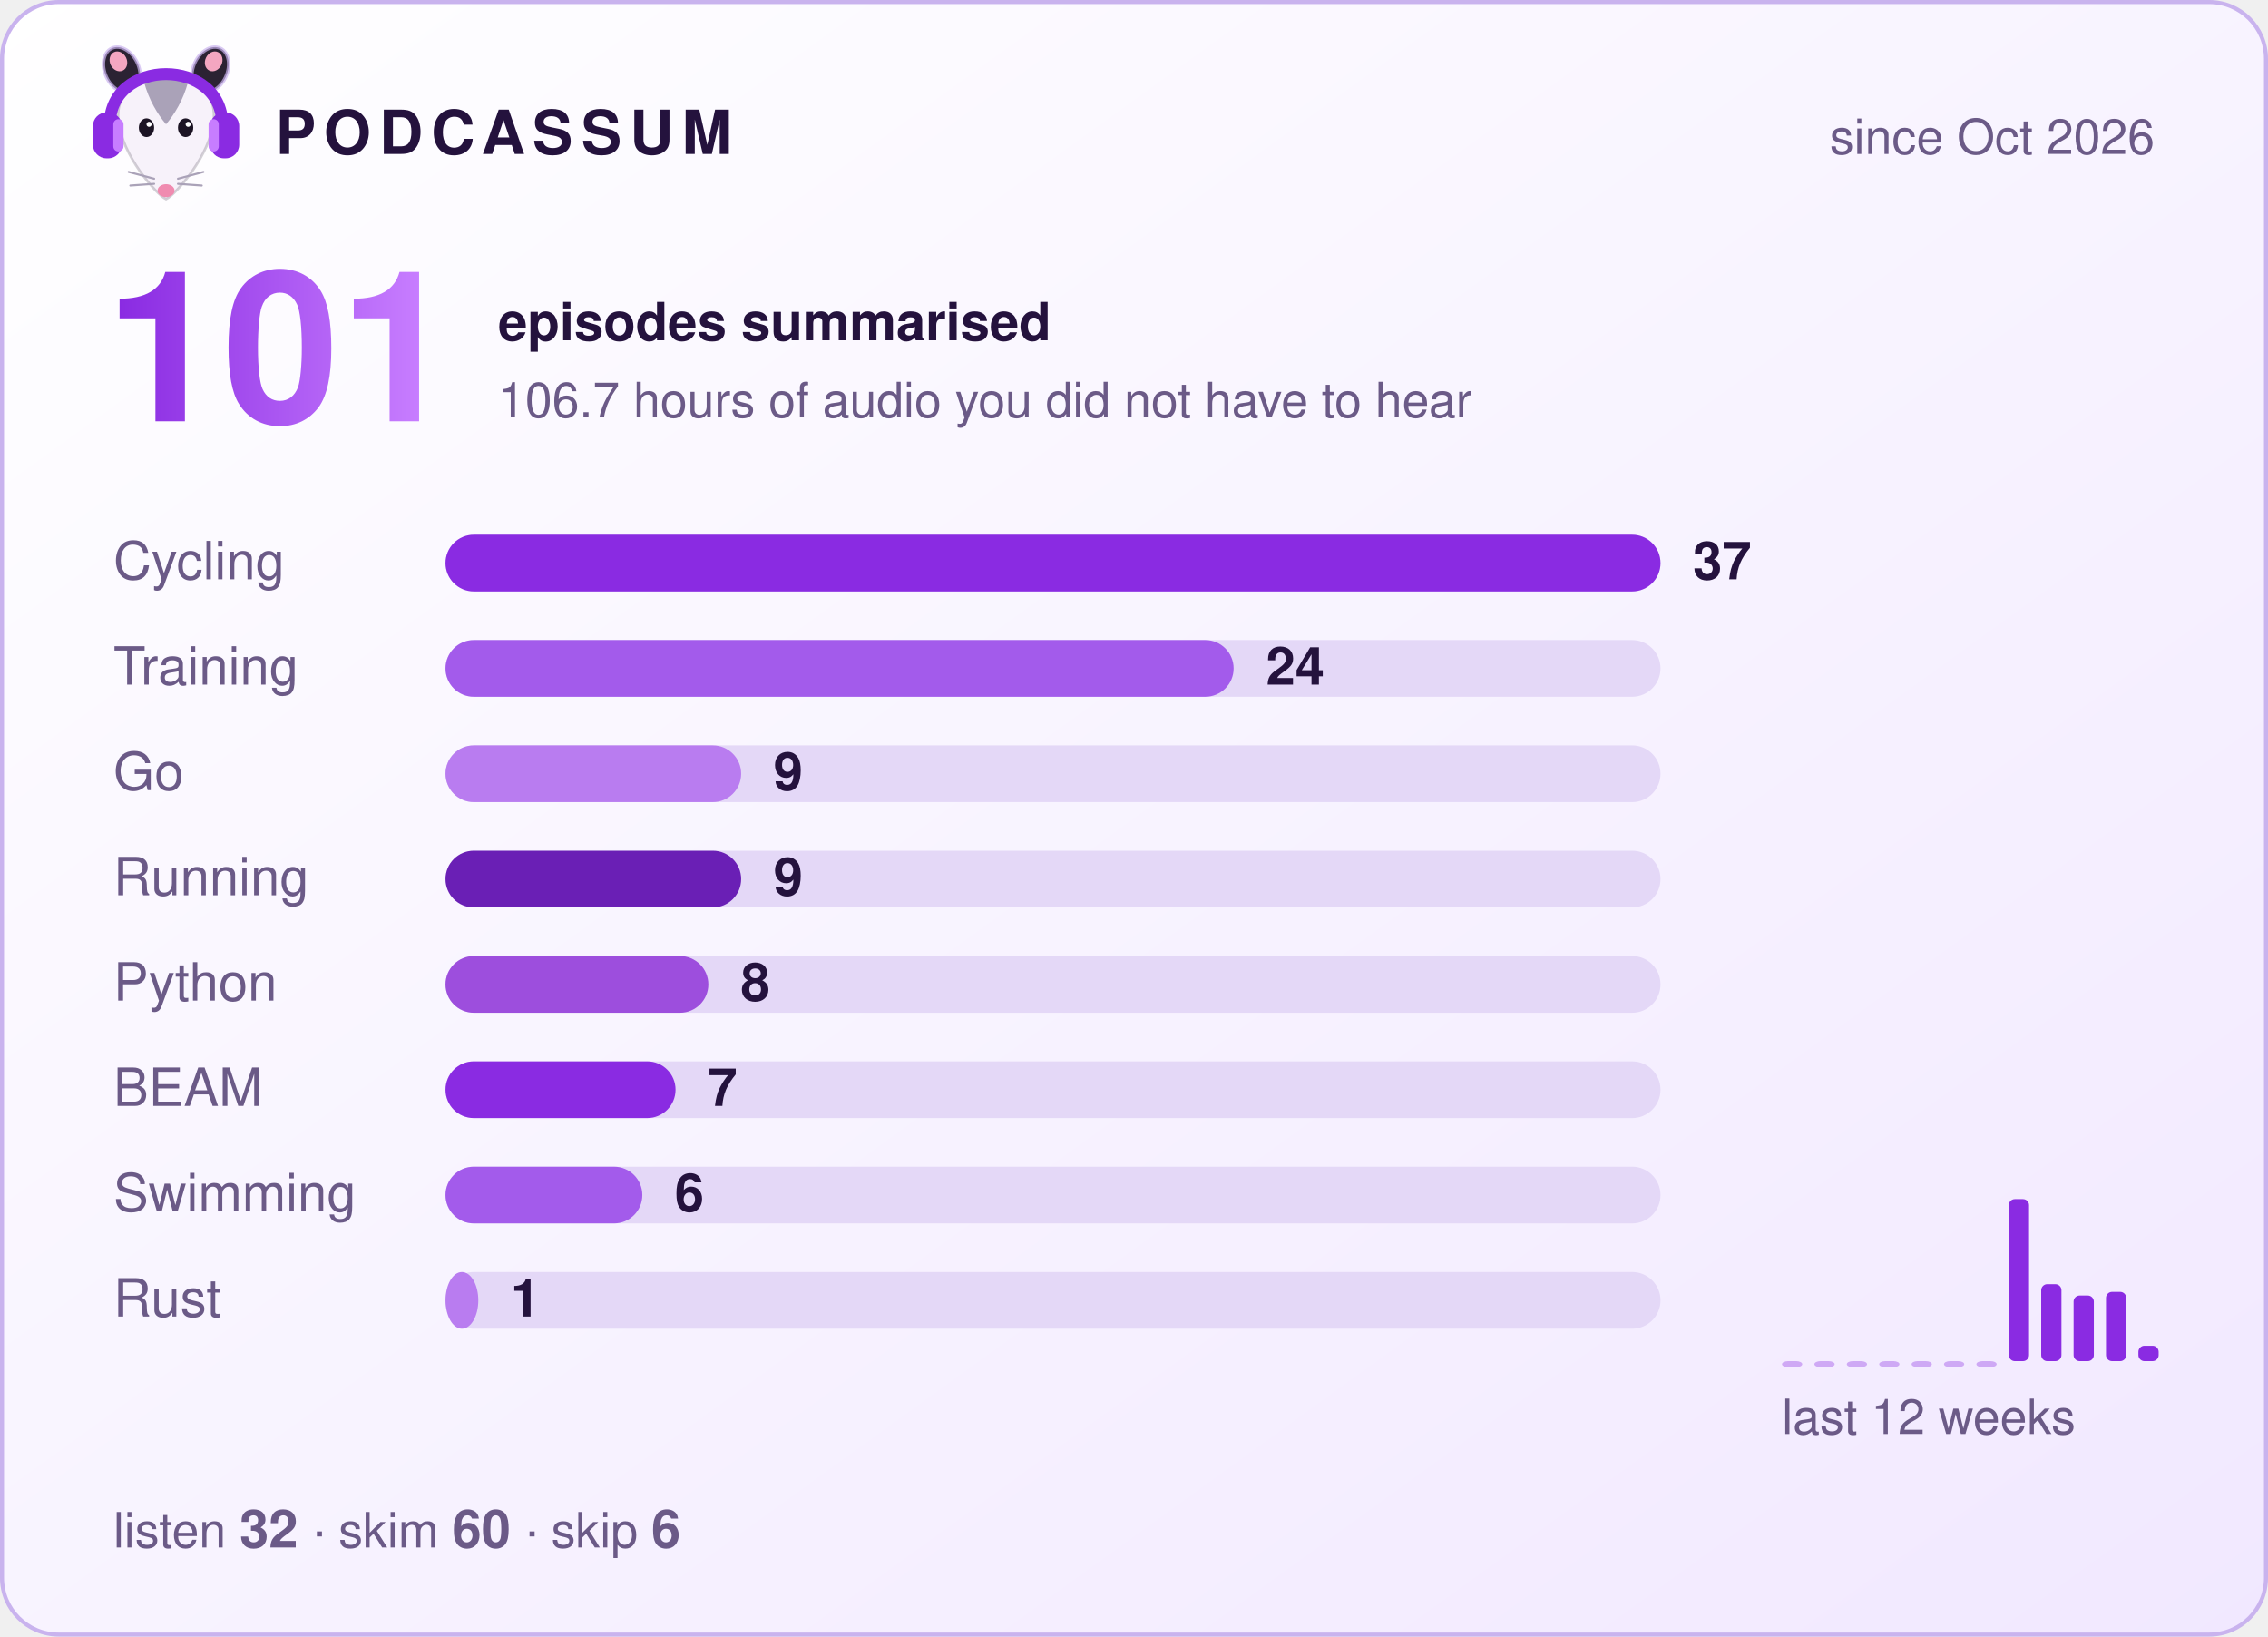
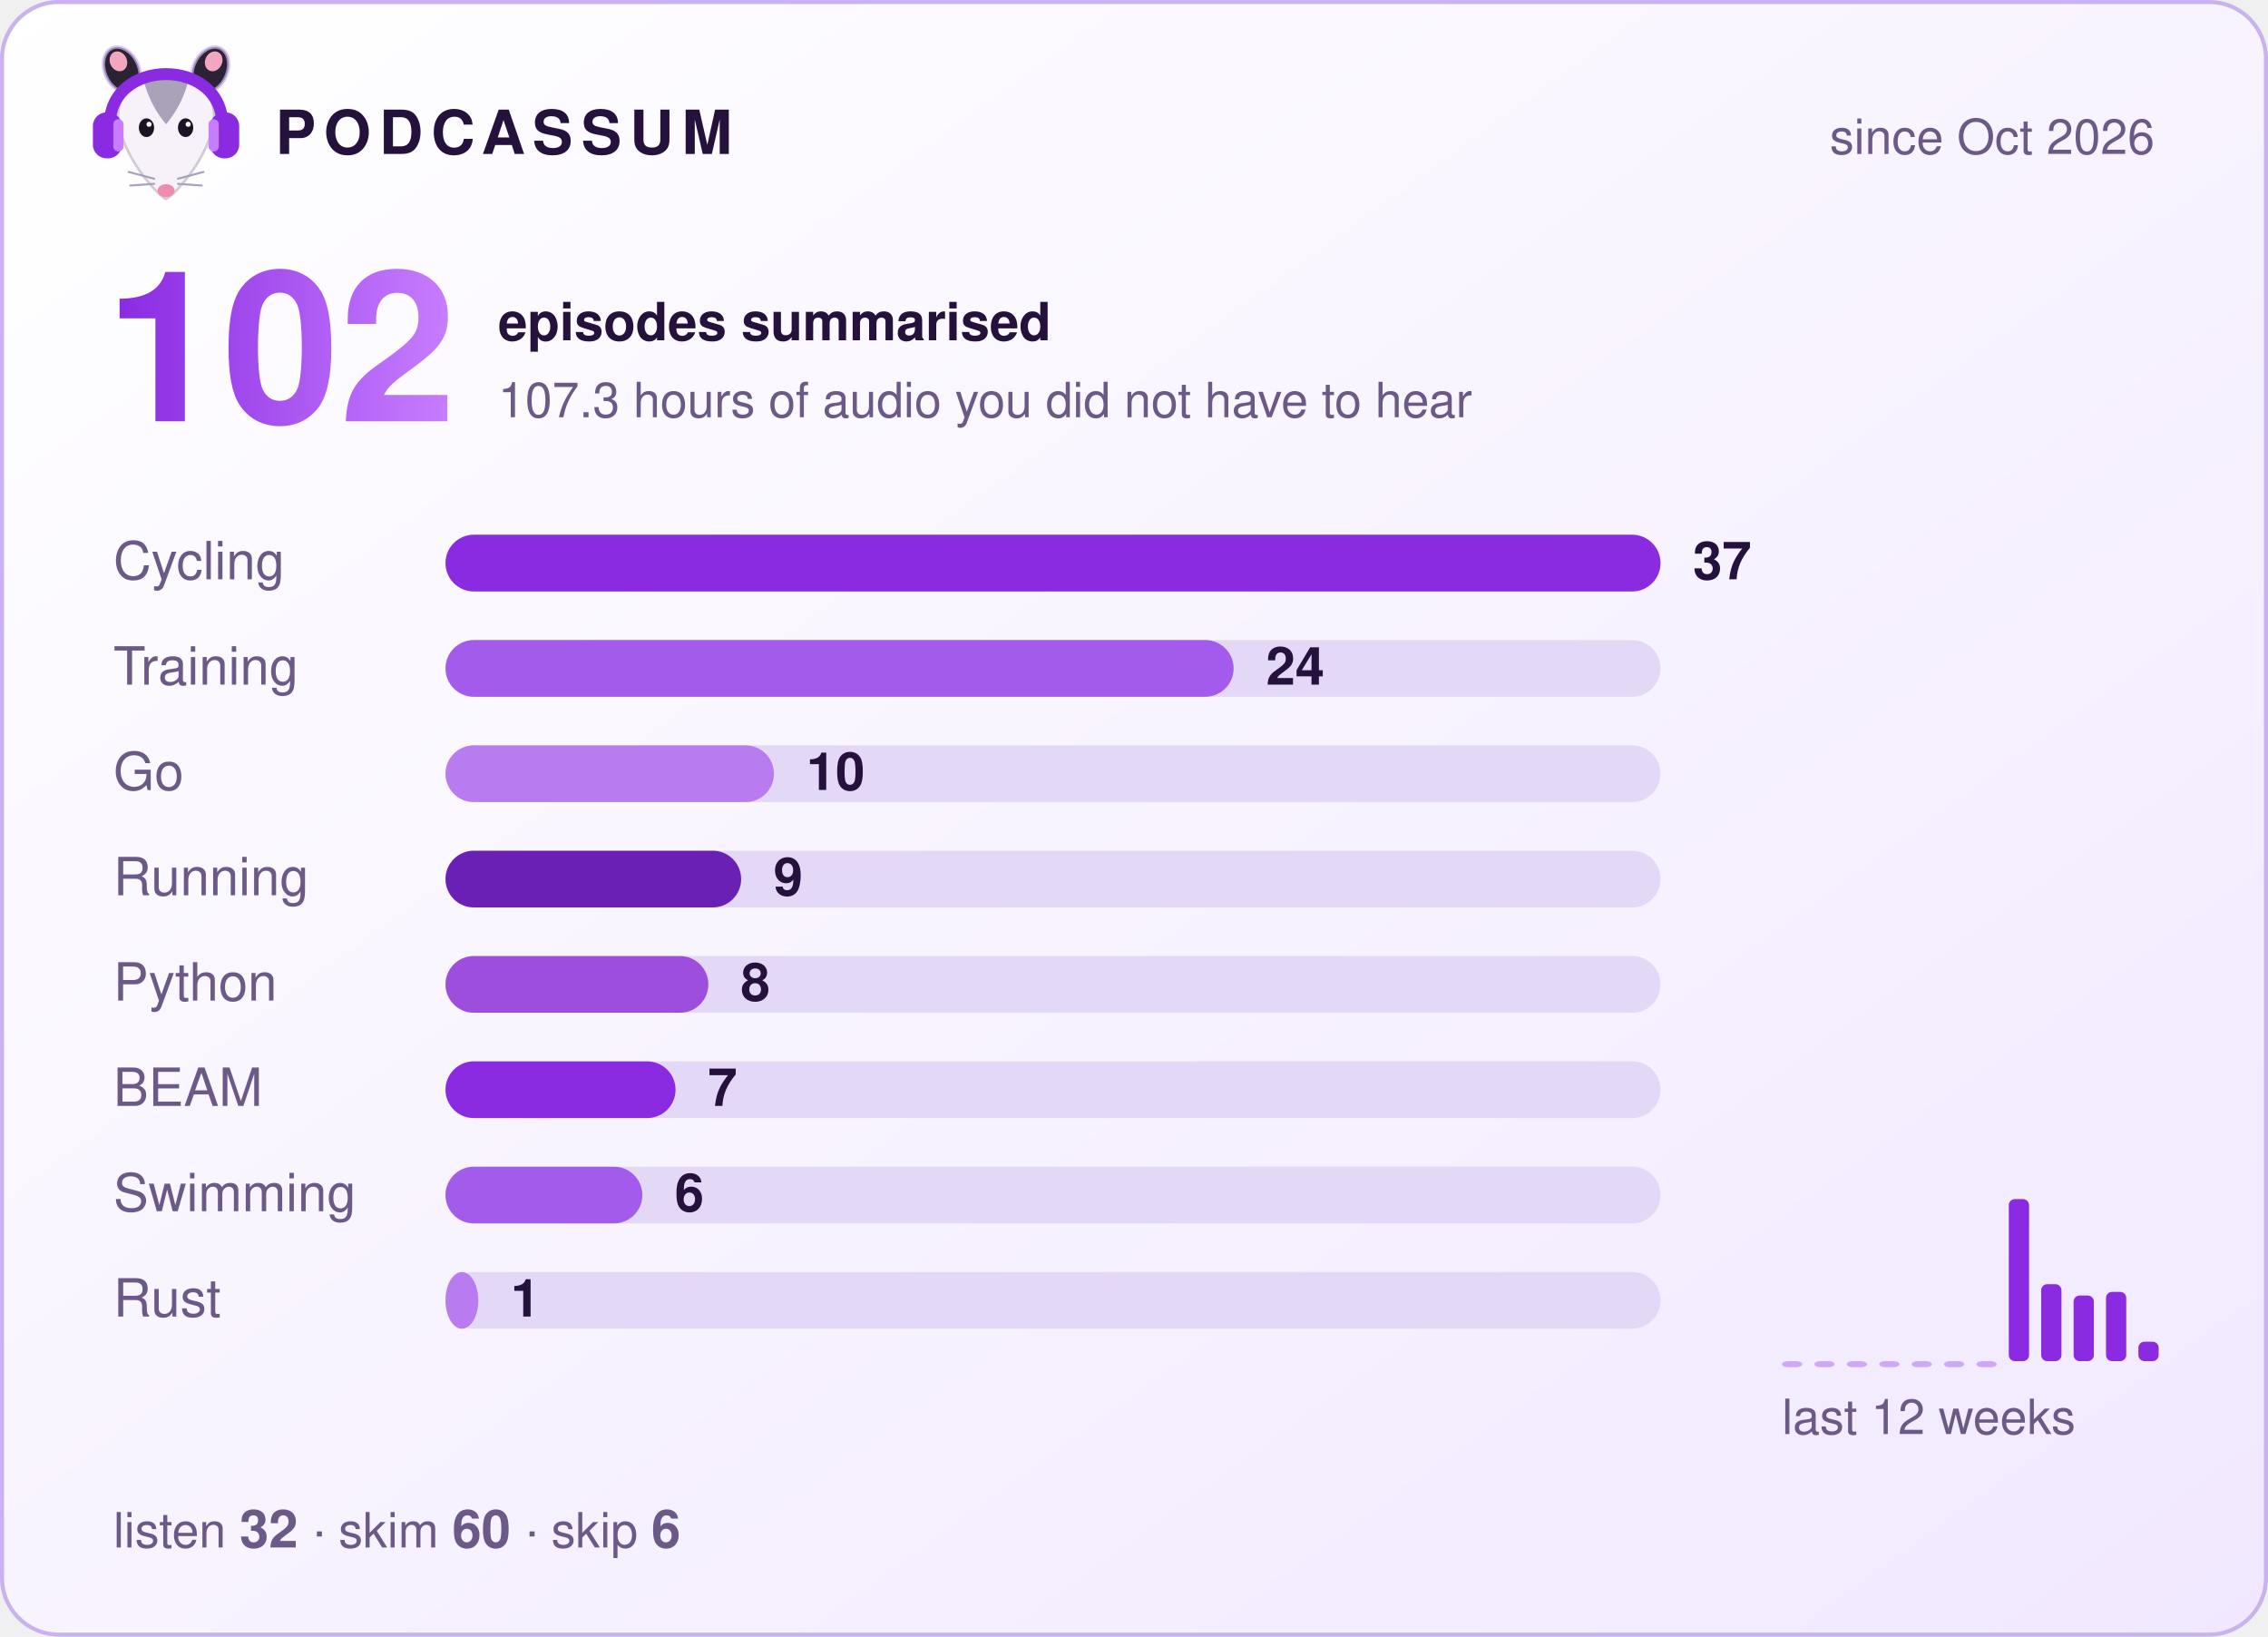
- <svg xmlns="http://www.w3.org/2000/svg" width="560" height="404" viewBox="0 0 560 404" role="img" aria-label="Podcassum: 101 episodes summarised">
+ <svg xmlns="http://www.w3.org/2000/svg" width="560" height="404" viewBox="0 0 560 404" role="img" aria-label="Podcassum: 102 episodes summarised">
  <defs>
    <linearGradient id="bg" x1="0" y1="0" x2="1" y2="1">
      <stop offset="0" stop-color="#ffffff" />
      <stop offset="1" stop-color="#f1e8ff" />
    </linearGradient>
    <linearGradient id="num" x1="0" y1="0" x2="1" y2="0">
      <stop offset="0" stop-color="#8A2BE2" />
      <stop offset="1" stop-color="#C77DFF" />
    </linearGradient>
  </defs>
  <style>
  text { font-family: -apple-system, "Segoe UI", Helvetica, Arial, sans-serif; fill: #24123d; }
  .title { font-size: 15px; font-weight: 700; letter-spacing: 2px; }
  .dim { font-size: 12px; fill: #6b5a87; }
  .big { font-size: 52px; font-weight: 800; fill: url(#num); }
  .label { font-size: 13px; fill: #6b5a87; }
  .count { font-size: 13px; font-weight: 700; }
  .bar { transform-box: fill-box; transform-origin: left; animation: grow 0.9s cubic-bezier(.2,.8,.2,1) both; }
  @keyframes grow { from { transform: scaleX(0); } to { transform: scaleX(1); } }
</style>
  <rect x="0.5" y="0.5" width="559" height="403" rx="14" fill="url(#bg)" stroke="#c9b3ee" />
  <g transform="translate(20,8) scale(0.42)">
    <ellipse cx="24" cy="22" rx="10" ry="14" transform="rotate(-25 24 22)" fill="#2b2233" stroke="#C9B3EE" stroke-opacity=".7" stroke-width="2" />
    <ellipse cx="76" cy="22" rx="10" ry="14" transform="rotate(25 76 22)" fill="#2b2233" stroke="#C9B3EE" stroke-opacity=".7" stroke-width="2" />
    <ellipse cx="22" cy="17" rx="5" ry="6" transform="rotate(-25 22 17)" fill="#f4a6c1" />
    <ellipse cx="78" cy="17" rx="5" ry="6" transform="rotate(25 78 17)" fill="#f4a6c1" />
    <path d="M50 98 C44 95 24 72 22 52 C20 34 35 26 50 26 C65 26 80 34 78 52 C76 72 56 95 50 98 Z" fill="#f7f2fa" stroke="#2b2233" stroke-opacity=".2" stroke-width="1.5" />
    <path d="M37 29 C43 24 57 24 63 29 C60 40 55 48 50 54 C45 48 40 40 37 29 Z" fill="#aaa2b8" />
    <ellipse cx="38.5" cy="56" rx="4.5" ry="5.5" fill="#1c1424" />
    <ellipse cx="61.5" cy="56" rx="4.5" ry="5.5" fill="#1c1424" />
    <circle cx="40" cy="54" r="1.5" fill="#fff" />
    <circle cx="63" cy="54" r="1.5" fill="#fff" />
    <ellipse cx="50" cy="93" rx="5" ry="3.8" fill="#f08bb0" />
    <g stroke="#aaa2b8" stroke-width="1.2" stroke-linecap="round">
      <path d="M43 86 L28 82 M43 89 L29 90 M57 86 L72 82 M57 89 L71 90" />
    </g>
    <path d="M17 56 C15 14 85 14 83 56" fill="none" stroke="#8A2BE2" stroke-width="7" stroke-linecap="round" />
    <rect x="7" y="47" width="17" height="27" rx="8" fill="#8A2BE2" />
    <rect x="76" y="47" width="17" height="27" rx="8" fill="#8A2BE2" />
    <rect x="19" y="51" width="6" height="19" rx="3" fill="#C77DFF" />
    <rect x="75" y="51" width="6" height="19" rx="3" fill="#C77DFF" />
  </g>
  <text x="68" y="38" class="title">PODCASSUM</text>
  <text x="532" y="38" class="dim" text-anchor="end">since Oct 2026</text>
-   <text x="26" y="104" class="big">101</text>
+   <text x="26" y="104" class="big">102</text>
  <text x="123" y="84" class="count">episodes summarised</text>
-   <text x="123" y="103" class="dim">106.7 hours of audio you did not have to hear</text>
+   <text x="123" y="103" class="dim">107.3 hours of audio you did not have to hear</text>
  <text x="28" y="143" class="label">Cycling</text>
  <rect x="110" y="132" width="300" height="14" rx="7" fill="#e4d8f7" />
  <rect x="110" y="132" width="300.0" height="14" rx="7" fill="#8A2BE2" class="bar" style="animation-delay:0.00s" />
  <text x="418.0" y="143" class="count">37</text>
  <text x="28" y="169" class="label">Training</text>
  <rect x="110" y="158" width="300" height="14" rx="7" fill="#e4d8f7" />
  <rect x="110" y="158" width="194.6" height="14" rx="7" fill="#A35BEB" class="bar" style="animation-delay:0.15s" />
  <text x="312.6" y="169" class="count">24</text>
  <text x="28" y="195" class="label">Go</text>
  <rect x="110" y="184" width="300" height="14" rx="7" fill="#e4d8f7" />
-   <rect x="110" y="184" width="73.0" height="14" rx="7" fill="#B97CF0" class="bar" style="animation-delay:0.30s" />
-   <text x="191.0" y="195" class="count">9</text>
+   <rect x="110" y="184" width="81.1" height="14" rx="7" fill="#B97CF0" class="bar" style="animation-delay:0.30s" />
+   <text x="199.1" y="195" class="count">10</text>
  <text x="28" y="221" class="label">Running</text>
  <rect x="110" y="210" width="300" height="14" rx="7" fill="#e4d8f7" />
  <rect x="110" y="210" width="73.0" height="14" rx="7" fill="#6A1FB5" class="bar" style="animation-delay:0.45s" />
  <text x="191.0" y="221" class="count">9</text>
  <text x="28" y="247" class="label">Python</text>
  <rect x="110" y="236" width="300" height="14" rx="7" fill="#e4d8f7" />
  <rect x="110" y="236" width="64.9" height="14" rx="7" fill="#9D4EDD" class="bar" style="animation-delay:0.60s" />
  <text x="182.9" y="247" class="count">8</text>
  <text x="28" y="273" class="label">BEAM</text>
  <rect x="110" y="262" width="300" height="14" rx="7" fill="#e4d8f7" />
  <rect x="110" y="262" width="56.8" height="14" rx="7" fill="#8A2BE2" class="bar" style="animation-delay:0.75s" />
  <text x="174.8" y="273" class="count">7</text>
  <text x="28" y="299" class="label">Swimming</text>
  <rect x="110" y="288" width="300" height="14" rx="7" fill="#e4d8f7" />
  <rect x="110" y="288" width="48.6" height="14" rx="7" fill="#A35BEB" class="bar" style="animation-delay:0.90s" />
  <text x="166.6" y="299" class="count">6</text>
  <text x="28" y="325" class="label">Rust</text>
  <rect x="110" y="314" width="300" height="14" rx="7" fill="#e4d8f7" />
  <rect x="110" y="314" width="8.1" height="14" rx="7" fill="#B97CF0" class="bar" style="animation-delay:1.05s" />
  <text x="126.1" y="325" class="count">1</text>
  <rect x="440" y="336.0" width="5" height="1.5" rx="1.5" fill="#8A2BE2" opacity="0.35" />
  <rect x="448" y="336.0" width="5" height="1.5" rx="1.5" fill="#8A2BE2" opacity="0.35" />
  <rect x="456" y="336.0" width="5" height="1.5" rx="1.5" fill="#8A2BE2" opacity="0.35" />
  <rect x="464" y="336.0" width="5" height="1.5" rx="1.5" fill="#8A2BE2" opacity="0.35" />
  <rect x="472" y="336.0" width="5" height="1.5" rx="1.5" fill="#8A2BE2" opacity="0.35" />
  <rect x="480" y="336.0" width="5" height="1.5" rx="1.5" fill="#8A2BE2" opacity="0.35" />
  <rect x="488" y="336.0" width="5" height="1.5" rx="1.5" fill="#8A2BE2" opacity="0.35" />
  <rect x="496" y="296.0" width="5" height="40.0" rx="1.5" fill="#8A2BE2" opacity="1" />
  <rect x="504" y="317.0" width="5" height="19.0" rx="1.5" fill="#8A2BE2" opacity="1" />
  <rect x="512" y="319.8" width="5" height="16.2" rx="1.5" fill="#8A2BE2" opacity="1" />
  <rect x="520" y="318.9" width="5" height="17.1" rx="1.5" fill="#8A2BE2" opacity="1" />
-   <rect x="528" y="332.2" width="5" height="3.8" rx="1.5" fill="#8A2BE2" opacity="1" />
+   <rect x="528" y="331.2" width="5" height="4.8" rx="1.5" fill="#8A2BE2" opacity="1" />
  <text x="440" y="354" class="dim">last 12 weeks</text>
  <text x="28" y="382" class="dim">listen <tspan class="count">32</tspan>  ·  skim <tspan class="count">60</tspan>  ·  skip <tspan class="count">6</tspan>
  </text>
</svg>
